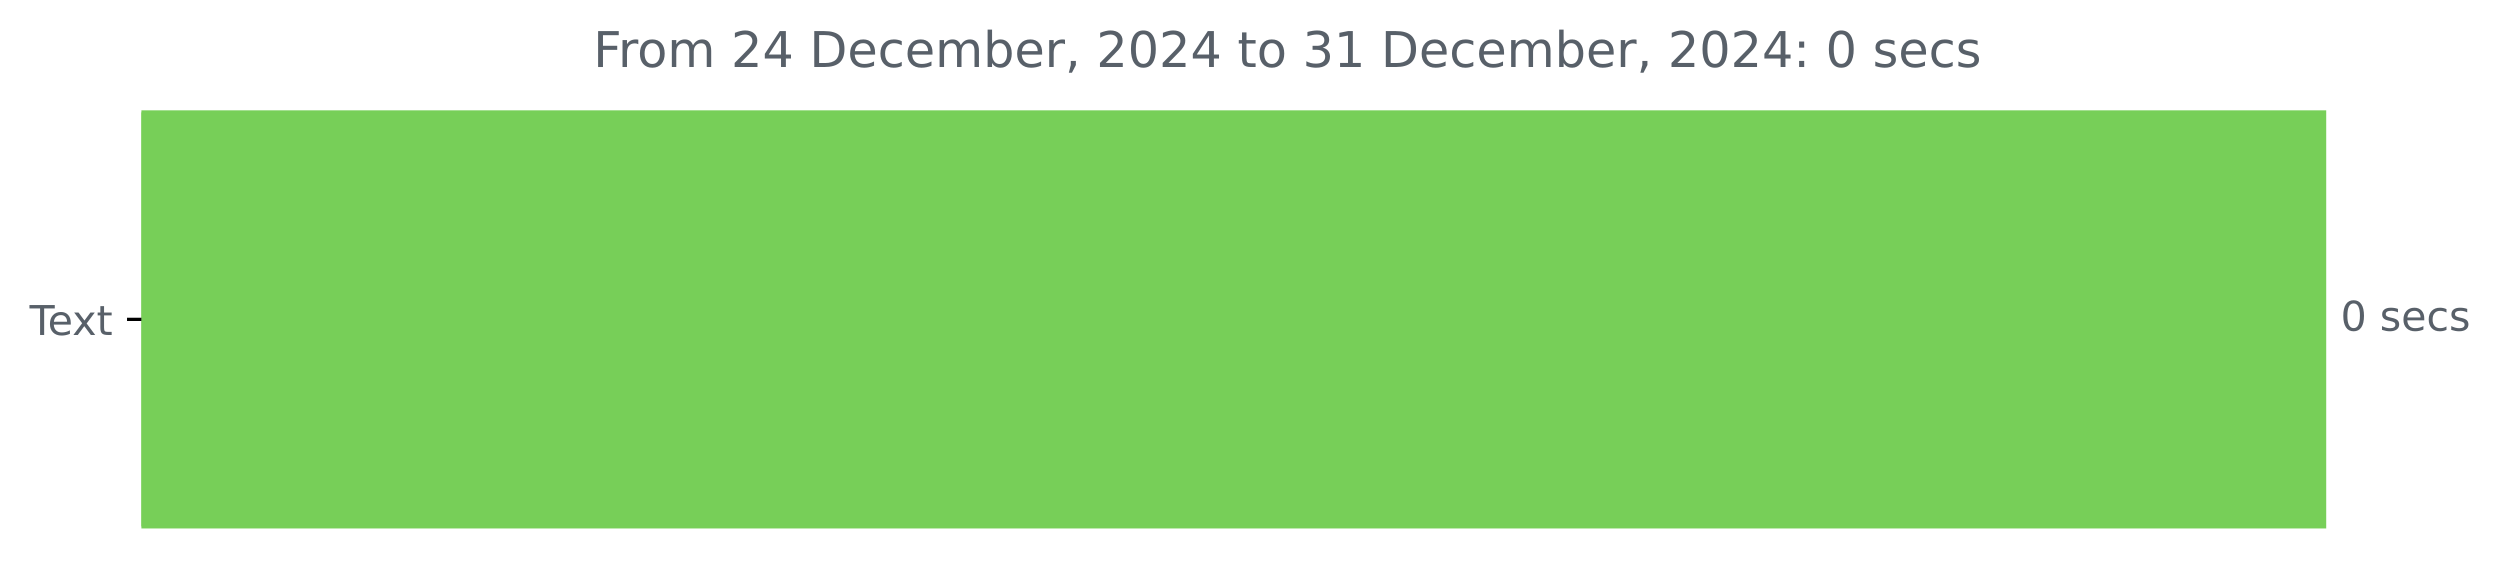
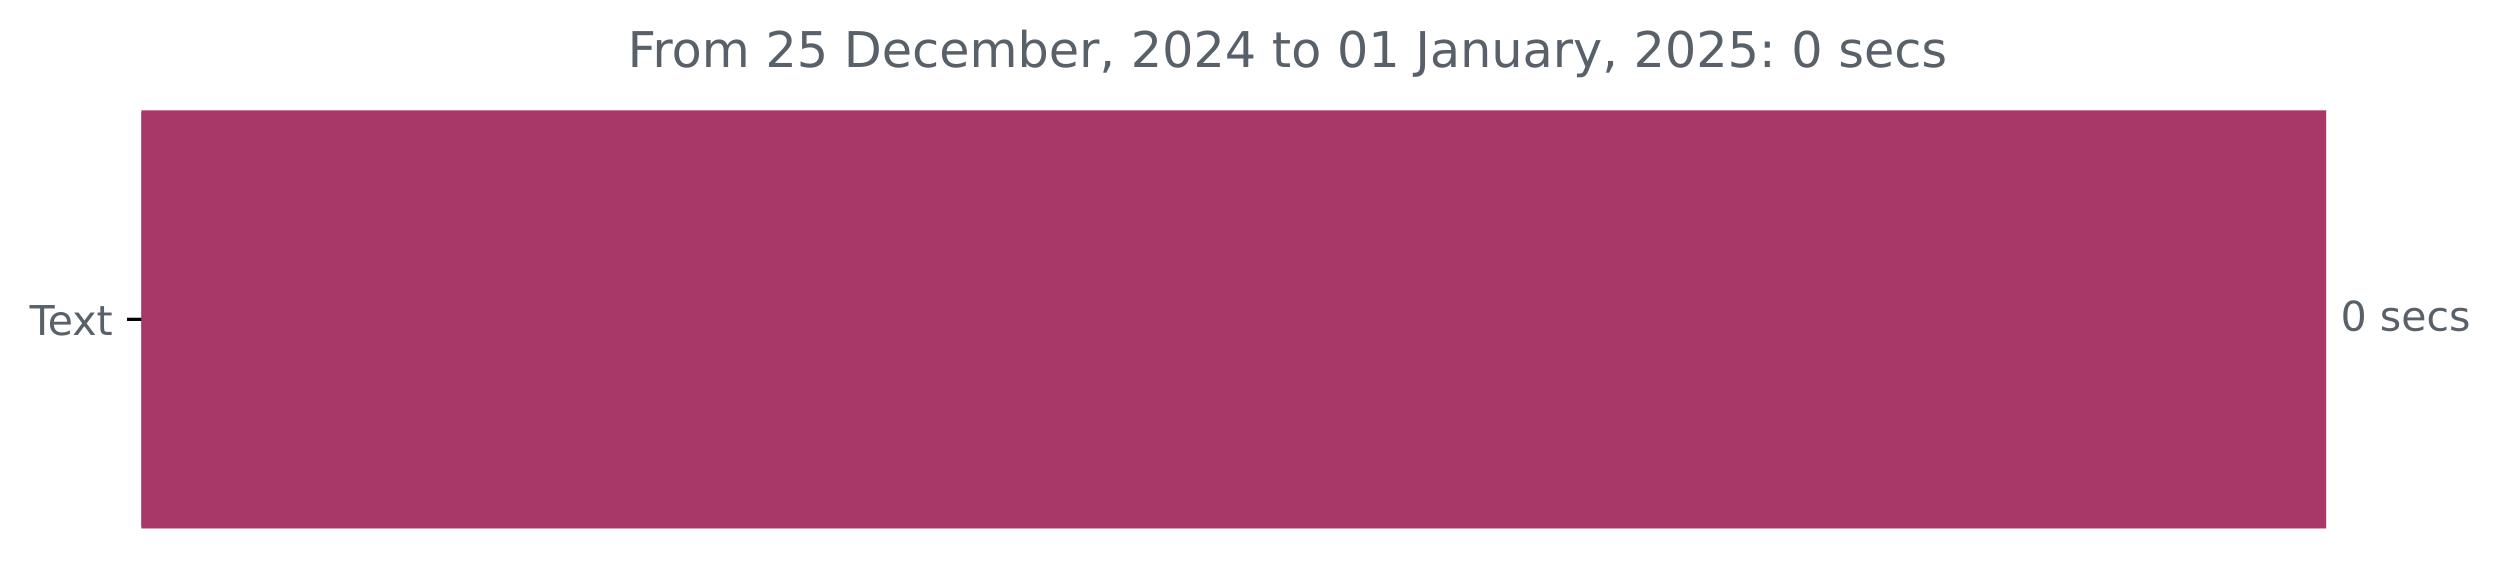
<svg xmlns="http://www.w3.org/2000/svg" xmlns:xlink="http://www.w3.org/1999/xlink" width="608.665pt" height="140.398pt" viewBox="0 0 608.665 140.398" version="1.1">
  <defs>
    <style type="text/css">*{stroke-linejoin: round; stroke-linecap: butt}</style>
  </defs>
  <g id="figure_1">
    <g id="patch_1">
      <path d="M 0 140.398  L 608.665 140.398  L 608.665 0  L 0 0  L 0 140.398  z " style="fill: none" />
    </g>
    <g id="axes_1">
      <g id="patch_2">
-         <path d="M 34.425 27.358  L 565.854 27.358  L 565.854 128.158  L 34.425 128.158  z " clip-path="url(#p3a6779a828)" style="fill: #77cf58; stroke: #77cf58; stroke-linejoin: miter" />
+         <path d="M 34.425 27.358  L 565.854 27.358  L 565.854 128.158  L 34.425 128.158  z " clip-path="url(#p8e3fb658e1)" style="fill: #a83866; stroke: #a83866; stroke-linejoin: miter" />
      </g>
      <g id="matplotlib.axis_1" />
      <g id="matplotlib.axis_2">
        <g id="ytick_1">
          <g id="line2d_1">
            <defs>
-               <path id="m93a9af50e2" d="M 0 0  L -3.5 0  " style="stroke: #000000; stroke-width: 0.8" />
+               <path id="m5f39267b90" d="M 0 0  L -3.5 0  " style="stroke: #000000; stroke-width: 0.8" />
            </defs>
            <g>
-               <use xlink:href="#m93a9af50e2" x="34.425" y="77.758" style="stroke: #000000; stroke-width: 0.8" />
+               <use xlink:href="#m5f39267b90" x="34.425" y="77.758" style="stroke: #000000; stroke-width: 0.8" />
            </g>
          </g>
          <g id="text_1">
            <g style="fill: #586069" transform="translate(7.2 81.55734) scale(0.1 -0.1)">
              <defs>
                <path id="DejaVuSans-54" d="M -19 4666  L 3928 4666  L 3928 4134  L 2272 4134  L 2272 0  L 1638 0  L 1638 4134  L -19 4134  L -19 4666  z " transform="scale(0.015625)" />
                <path id="DejaVuSans-65" d="M 3597 1894  L 3597 1613  L 953 1613  Q 991 1019 1311 708  Q 1631 397 2203 397  Q 2534 397 2845 478  Q 3156 559 3463 722  L 3463 178  Q 3153 47 2828 -22  Q 2503 -91 2169 -91  Q 1331 -91 842 396  Q 353 884 353 1716  Q 353 2575 817 3079  Q 1281 3584 2069 3584  Q 2775 3584 3186 3129  Q 3597 2675 3597 1894  z M 3022 2063  Q 3016 2534 2758 2815  Q 2500 3097 2075 3097  Q 1594 3097 1305 2825  Q 1016 2553 972 2059  L 3022 2063  z " transform="scale(0.015625)" />
                <path id="DejaVuSans-78" d="M 3513 3500  L 2247 1797  L 3578 0  L 2900 0  L 1881 1375  L 863 0  L 184 0  L 1544 1831  L 300 3500  L 978 3500  L 1906 2253  L 2834 3500  L 3513 3500  z " transform="scale(0.015625)" />
                <path id="DejaVuSans-74" d="M 1172 4494  L 1172 3500  L 2356 3500  L 2356 3053  L 1172 3053  L 1172 1153  Q 1172 725 1289 603  Q 1406 481 1766 481  L 2356 481  L 2356 0  L 1766 0  Q 1100 0 847 248  Q 594 497 594 1153  L 594 3053  L 172 3053  L 172 3500  L 594 3500  L 594 4494  L 1172 4494  z " transform="scale(0.015625)" />
              </defs>
              <use xlink:href="#DejaVuSans-54" />
              <use xlink:href="#DejaVuSans-65" x="44.084" />
              <use xlink:href="#DejaVuSans-78" x="103.857" />
              <use xlink:href="#DejaVuSans-74" x="163.037" />
            </g>
          </g>
        </g>
      </g>
      <g id="text_2">
        <g style="fill: #586069" transform="translate(569.8536 80.5175) scale(0.1 -0.1)">
          <defs>
            <path id="DejaVuSans-30" d="M 2034 4250  Q 1547 4250 1301 3770  Q 1056 3291 1056 2328  Q 1056 1369 1301 889  Q 1547 409 2034 409  Q 2525 409 2770 889  Q 3016 1369 3016 2328  Q 3016 3291 2770 3770  Q 2525 4250 2034 4250  z M 2034 4750  Q 2819 4750 3233 4129  Q 3647 3509 3647 2328  Q 3647 1150 3233 529  Q 2819 -91 2034 -91  Q 1250 -91 836 529  Q 422 1150 422 2328  Q 422 3509 836 4129  Q 1250 4750 2034 4750  z " transform="scale(0.015625)" />
            <path id="DejaVuSans-20" transform="scale(0.015625)" />
            <path id="DejaVuSans-73" d="M 2834 3397  L 2834 2853  Q 2591 2978 2328 3040  Q 2066 3103 1784 3103  Q 1356 3103 1142 2972  Q 928 2841 928 2578  Q 928 2378 1081 2264  Q 1234 2150 1697 2047  L 1894 2003  Q 2506 1872 2764 1633  Q 3022 1394 3022 966  Q 3022 478 2636 193  Q 2250 -91 1575 -91  Q 1294 -91 989 -36  Q 684 19 347 128  L 347 722  Q 666 556 975 473  Q 1284 391 1588 391  Q 1994 391 2212 530  Q 2431 669 2431 922  Q 2431 1156 2273 1281  Q 2116 1406 1581 1522  L 1381 1569  Q 847 1681 609 1914  Q 372 2147 372 2553  Q 372 3047 722 3315  Q 1072 3584 1716 3584  Q 2034 3584 2315 3537  Q 2597 3491 2834 3397  z " transform="scale(0.015625)" />
            <path id="DejaVuSans-63" d="M 3122 3366  L 3122 2828  Q 2878 2963 2633 3030  Q 2388 3097 2138 3097  Q 1578 3097 1268 2742  Q 959 2388 959 1747  Q 959 1106 1268 751  Q 1578 397 2138 397  Q 2388 397 2633 464  Q 2878 531 3122 666  L 3122 134  Q 2881 22 2623 -34  Q 2366 -91 2075 -91  Q 1284 -91 818 406  Q 353 903 353 1747  Q 353 2603 823 3093  Q 1294 3584 2113 3584  Q 2378 3584 2631 3529  Q 2884 3475 3122 3366  z " transform="scale(0.015625)" />
          </defs>
          <use xlink:href="#DejaVuSans-30" />
          <use xlink:href="#DejaVuSans-20" x="63.623" />
          <use xlink:href="#DejaVuSans-73" x="95.41" />
          <use xlink:href="#DejaVuSans-65" x="147.51" />
          <use xlink:href="#DejaVuSans-63" x="209.033" />
          <use xlink:href="#DejaVuSans-73" x="264.014" />
        </g>
      </g>
      <g id="text_3">
-         <g style="fill: #586069" transform="translate(144.4425 16.31812) scale(0.12 -0.12)">
+         <g style="fill: #586069" transform="translate(152.8106 16.31812) scale(0.12 -0.12)">
          <defs>
            <path id="DejaVuSans-46" d="M 628 4666  L 3309 4666  L 3309 4134  L 1259 4134  L 1259 2759  L 3109 2759  L 3109 2228  L 1259 2228  L 1259 0  L 628 0  L 628 4666  z " transform="scale(0.015625)" />
            <path id="DejaVuSans-72" d="M 2631 2963  Q 2534 3019 2420 3045  Q 2306 3072 2169 3072  Q 1681 3072 1420 2755  Q 1159 2438 1159 1844  L 1159 0  L 581 0  L 581 3500  L 1159 3500  L 1159 2956  Q 1341 3275 1631 3429  Q 1922 3584 2338 3584  Q 2397 3584 2469 3576  Q 2541 3569 2628 3553  L 2631 2963  z " transform="scale(0.015625)" />
            <path id="DejaVuSans-6f" d="M 1959 3097  Q 1497 3097 1228 2736  Q 959 2375 959 1747  Q 959 1119 1226 758  Q 1494 397 1959 397  Q 2419 397 2687 759  Q 2956 1122 2956 1747  Q 2956 2369 2687 2733  Q 2419 3097 1959 3097  z M 1959 3584  Q 2709 3584 3137 3096  Q 3566 2609 3566 1747  Q 3566 888 3137 398  Q 2709 -91 1959 -91  Q 1206 -91 779 398  Q 353 888 353 1747  Q 353 2609 779 3096  Q 1206 3584 1959 3584  z " transform="scale(0.015625)" />
            <path id="DejaVuSans-6d" d="M 3328 2828  Q 3544 3216 3844 3400  Q 4144 3584 4550 3584  Q 5097 3584 5394 3201  Q 5691 2819 5691 2113  L 5691 0  L 5113 0  L 5113 2094  Q 5113 2597 4934 2840  Q 4756 3084 4391 3084  Q 3944 3084 3684 2787  Q 3425 2491 3425 1978  L 3425 0  L 2847 0  L 2847 2094  Q 2847 2600 2669 2842  Q 2491 3084 2119 3084  Q 1678 3084 1418 2786  Q 1159 2488 1159 1978  L 1159 0  L 581 0  L 581 3500  L 1159 3500  L 1159 2956  Q 1356 3278 1631 3431  Q 1906 3584 2284 3584  Q 2666 3584 2933 3390  Q 3200 3197 3328 2828  z " transform="scale(0.015625)" />
            <path id="DejaVuSans-32" d="M 1228 531  L 3431 531  L 3431 0  L 469 0  L 469 531  Q 828 903 1448 1529  Q 2069 2156 2228 2338  Q 2531 2678 2651 2914  Q 2772 3150 2772 3378  Q 2772 3750 2511 3984  Q 2250 4219 1831 4219  Q 1534 4219 1204 4116  Q 875 4013 500 3803  L 500 4441  Q 881 4594 1212 4672  Q 1544 4750 1819 4750  Q 2544 4750 2975 4387  Q 3406 4025 3406 3419  Q 3406 3131 3298 2873  Q 3191 2616 2906 2266  Q 2828 2175 2409 1742  Q 1991 1309 1228 531  z " transform="scale(0.015625)" />
-             <path id="DejaVuSans-34" d="M 2419 4116  L 825 1625  L 2419 1625  L 2419 4116  z M 2253 4666  L 3047 4666  L 3047 1625  L 3713 1625  L 3713 1100  L 3047 1100  L 3047 0  L 2419 0  L 2419 1100  L 313 1100  L 313 1709  L 2253 4666  z " transform="scale(0.015625)" />
+             <path id="DejaVuSans-35" d="M 691 4666  L 3169 4666  L 3169 4134  L 1269 4134  L 1269 2991  Q 1406 3038 1543 3061  Q 1681 3084 1819 3084  Q 2600 3084 3056 2656  Q 3513 2228 3513 1497  Q 3513 744 3044 326  Q 2575 -91 1722 -91  Q 1428 -91 1123 -41  Q 819 9 494 109  L 494 744  Q 775 591 1075 516  Q 1375 441 1709 441  Q 2250 441 2565 725  Q 2881 1009 2881 1497  Q 2881 1984 2565 2268  Q 2250 2553 1709 2553  Q 1456 2553 1204 2497  Q 953 2441 691 2322  L 691 4666  z " transform="scale(0.015625)" />
            <path id="DejaVuSans-44" d="M 1259 4147  L 1259 519  L 2022 519  Q 2988 519 3436 956  Q 3884 1394 3884 2338  Q 3884 3275 3436 3711  Q 2988 4147 2022 4147  L 1259 4147  z M 628 4666  L 1925 4666  Q 3281 4666 3915 4102  Q 4550 3538 4550 2338  Q 4550 1131 3912 565  Q 3275 0 1925 0  L 628 0  L 628 4666  z " transform="scale(0.015625)" />
            <path id="DejaVuSans-62" d="M 3116 1747  Q 3116 2381 2855 2742  Q 2594 3103 2138 3103  Q 1681 3103 1420 2742  Q 1159 2381 1159 1747  Q 1159 1113 1420 752  Q 1681 391 2138 391  Q 2594 391 2855 752  Q 3116 1113 3116 1747  z M 1159 2969  Q 1341 3281 1617 3432  Q 1894 3584 2278 3584  Q 2916 3584 3314 3078  Q 3713 2572 3713 1747  Q 3713 922 3314 415  Q 2916 -91 2278 -91  Q 1894 -91 1617 61  Q 1341 213 1159 525  L 1159 0  L 581 0  L 581 4863  L 1159 4863  L 1159 2969  z " transform="scale(0.015625)" />
            <path id="DejaVuSans-2c" d="M 750 794  L 1409 794  L 1409 256  L 897 -744  L 494 -744  L 750 256  L 750 794  z " transform="scale(0.015625)" />
-             <path id="DejaVuSans-33" d="M 2597 2516  Q 3050 2419 3304 2112  Q 3559 1806 3559 1356  Q 3559 666 3084 287  Q 2609 -91 1734 -91  Q 1441 -91 1130 -33  Q 819 25 488 141  L 488 750  Q 750 597 1062 519  Q 1375 441 1716 441  Q 2309 441 2620 675  Q 2931 909 2931 1356  Q 2931 1769 2642 2001  Q 2353 2234 1838 2234  L 1294 2234  L 1294 2753  L 1863 2753  Q 2328 2753 2575 2939  Q 2822 3125 2822 3475  Q 2822 3834 2567 4026  Q 2313 4219 1838 4219  Q 1578 4219 1281 4162  Q 984 4106 628 3988  L 628 4550  Q 988 4650 1302 4700  Q 1616 4750 1894 4750  Q 2613 4750 3031 4423  Q 3450 4097 3450 3541  Q 3450 3153 3228 2886  Q 3006 2619 2597 2516  z " transform="scale(0.015625)" />
+             <path id="DejaVuSans-34" d="M 2419 4116  L 825 1625  L 2419 1625  L 2419 4116  z M 2253 4666  L 3047 4666  L 3047 1625  L 3713 1625  L 3713 1100  L 3047 1100  L 3047 0  L 2419 0  L 2419 1100  L 313 1100  L 313 1709  L 2253 4666  z " transform="scale(0.015625)" />
            <path id="DejaVuSans-31" d="M 794 531  L 1825 531  L 1825 4091  L 703 3866  L 703 4441  L 1819 4666  L 2450 4666  L 2450 531  L 3481 531  L 3481 0  L 794 0  L 794 531  z " transform="scale(0.015625)" />
+             <path id="DejaVuSans-4a" d="M 628 4666  L 1259 4666  L 1259 325  Q 1259 -519 939 -900  Q 619 -1281 -91 -1281  L -331 -1281  L -331 -750  L -134 -750  Q 284 -750 456 -515  Q 628 -281 628 325  L 628 4666  z " transform="scale(0.015625)" />
+             <path id="DejaVuSans-61" d="M 2194 1759  Q 1497 1759 1228 1600  Q 959 1441 959 1056  Q 959 750 1161 570  Q 1363 391 1709 391  Q 2188 391 2477 730  Q 2766 1069 2766 1631  L 2766 1759  L 2194 1759  z M 3341 1997  L 3341 0  L 2766 0  L 2766 531  Q 2569 213 2275 61  Q 1981 -91 1556 -91  Q 1019 -91 701 211  Q 384 513 384 1019  Q 384 1609 779 1909  Q 1175 2209 1959 2209  L 2766 2209  L 2766 2266  Q 2766 2663 2505 2880  Q 2244 3097 1772 3097  Q 1472 3097 1187 3025  Q 903 2953 641 2809  L 641 3341  Q 956 3463 1253 3523  Q 1550 3584 1831 3584  Q 2591 3584 2966 3190  Q 3341 2797 3341 1997  z " transform="scale(0.015625)" />
+             <path id="DejaVuSans-6e" d="M 3513 2113  L 3513 0  L 2938 0  L 2938 2094  Q 2938 2591 2744 2837  Q 2550 3084 2163 3084  Q 1697 3084 1428 2787  Q 1159 2491 1159 1978  L 1159 0  L 581 0  L 581 3500  L 1159 3500  L 1159 2956  Q 1366 3272 1645 3428  Q 1925 3584 2291 3584  Q 2894 3584 3203 3211  Q 3513 2838 3513 2113  z " transform="scale(0.015625)" />
+             <path id="DejaVuSans-75" d="M 544 1381  L 544 3500  L 1119 3500  L 1119 1403  Q 1119 906 1312 657  Q 1506 409 1894 409  Q 2359 409 2629 706  Q 2900 1003 2900 1516  L 2900 3500  L 3475 3500  L 3475 0  L 2900 0  L 2900 538  Q 2691 219 2414 64  Q 2138 -91 1772 -91  Q 1169 -91 856 284  Q 544 659 544 1381  z M 1991 3584  L 1991 3584  z " transform="scale(0.015625)" />
+             <path id="DejaVuSans-79" d="M 2059 -325  Q 1816 -950 1584 -1140  Q 1353 -1331 966 -1331  L 506 -1331  L 506 -850  L 844 -850  Q 1081 -850 1212 -737  Q 1344 -625 1503 -206  L 1606 56  L 191 3500  L 800 3500  L 1894 763  L 2988 3500  L 3597 3500  L 2059 -325  z " transform="scale(0.015625)" />
            <path id="DejaVuSans-3a" d="M 750 794  L 1409 794  L 1409 0  L 750 0  L 750 794  z M 750 3309  L 1409 3309  L 1409 2516  L 750 2516  L 750 3309  z " transform="scale(0.015625)" />
          </defs>
          <use xlink:href="#DejaVuSans-46" />
          <use xlink:href="#DejaVuSans-72" x="50.27" />
          <use xlink:href="#DejaVuSans-6f" x="89.133" />
          <use xlink:href="#DejaVuSans-6d" x="150.314" />
          <use xlink:href="#DejaVuSans-20" x="247.727" />
          <use xlink:href="#DejaVuSans-32" x="279.514" />
-           <use xlink:href="#DejaVuSans-34" x="343.137" />
+           <use xlink:href="#DejaVuSans-35" x="343.137" />
          <use xlink:href="#DejaVuSans-20" x="406.76" />
          <use xlink:href="#DejaVuSans-44" x="438.547" />
          <use xlink:href="#DejaVuSans-65" x="515.549" />
          <use xlink:href="#DejaVuSans-63" x="577.072" />
          <use xlink:href="#DejaVuSans-65" x="632.053" />
          <use xlink:href="#DejaVuSans-6d" x="693.576" />
          <use xlink:href="#DejaVuSans-62" x="790.988" />
          <use xlink:href="#DejaVuSans-65" x="854.465" />
          <use xlink:href="#DejaVuSans-72" x="915.988" />
          <use xlink:href="#DejaVuSans-2c" x="957.102" />
          <use xlink:href="#DejaVuSans-20" x="988.889" />
          <use xlink:href="#DejaVuSans-32" x="1020.676" />
          <use xlink:href="#DejaVuSans-30" x="1084.299" />
          <use xlink:href="#DejaVuSans-32" x="1147.922" />
          <use xlink:href="#DejaVuSans-34" x="1211.545" />
          <use xlink:href="#DejaVuSans-20" x="1275.168" />
          <use xlink:href="#DejaVuSans-74" x="1306.955" />
          <use xlink:href="#DejaVuSans-6f" x="1346.164" />
          <use xlink:href="#DejaVuSans-20" x="1407.346" />
-           <use xlink:href="#DejaVuSans-33" x="1439.133" />
+           <use xlink:href="#DejaVuSans-30" x="1439.133" />
          <use xlink:href="#DejaVuSans-31" x="1502.756" />
          <use xlink:href="#DejaVuSans-20" x="1566.379" />
-           <use xlink:href="#DejaVuSans-44" x="1598.166" />
-           <use xlink:href="#DejaVuSans-65" x="1675.168" />
-           <use xlink:href="#DejaVuSans-63" x="1736.691" />
-           <use xlink:href="#DejaVuSans-65" x="1791.672" />
-           <use xlink:href="#DejaVuSans-6d" x="1853.195" />
-           <use xlink:href="#DejaVuSans-62" x="1950.607" />
-           <use xlink:href="#DejaVuSans-65" x="2014.084" />
-           <use xlink:href="#DejaVuSans-72" x="2075.607" />
-           <use xlink:href="#DejaVuSans-2c" x="2116.721" />
-           <use xlink:href="#DejaVuSans-20" x="2148.508" />
-           <use xlink:href="#DejaVuSans-32" x="2180.295" />
-           <use xlink:href="#DejaVuSans-30" x="2243.918" />
-           <use xlink:href="#DejaVuSans-32" x="2307.541" />
-           <use xlink:href="#DejaVuSans-34" x="2371.164" />
-           <use xlink:href="#DejaVuSans-3a" x="2434.787" />
-           <use xlink:href="#DejaVuSans-20" x="2468.479" />
-           <use xlink:href="#DejaVuSans-30" x="2500.266" />
-           <use xlink:href="#DejaVuSans-20" x="2563.889" />
-           <use xlink:href="#DejaVuSans-73" x="2595.676" />
-           <use xlink:href="#DejaVuSans-65" x="2647.775" />
-           <use xlink:href="#DejaVuSans-63" x="2709.299" />
-           <use xlink:href="#DejaVuSans-73" x="2764.279" />
+           <use xlink:href="#DejaVuSans-4a" x="1598.166" />
+           <use xlink:href="#DejaVuSans-61" x="1627.658" />
+           <use xlink:href="#DejaVuSans-6e" x="1688.938" />
+           <use xlink:href="#DejaVuSans-75" x="1752.316" />
+           <use xlink:href="#DejaVuSans-61" x="1815.695" />
+           <use xlink:href="#DejaVuSans-72" x="1876.975" />
+           <use xlink:href="#DejaVuSans-79" x="1918.088" />
+           <use xlink:href="#DejaVuSans-2c" x="1977.268" />
+           <use xlink:href="#DejaVuSans-20" x="2009.055" />
+           <use xlink:href="#DejaVuSans-32" x="2040.842" />
+           <use xlink:href="#DejaVuSans-30" x="2104.465" />
+           <use xlink:href="#DejaVuSans-32" x="2168.088" />
+           <use xlink:href="#DejaVuSans-35" x="2231.711" />
+           <use xlink:href="#DejaVuSans-3a" x="2295.334" />
+           <use xlink:href="#DejaVuSans-20" x="2329.025" />
+           <use xlink:href="#DejaVuSans-30" x="2360.812" />
+           <use xlink:href="#DejaVuSans-20" x="2424.436" />
+           <use xlink:href="#DejaVuSans-73" x="2456.223" />
+           <use xlink:href="#DejaVuSans-65" x="2508.322" />
+           <use xlink:href="#DejaVuSans-63" x="2569.846" />
+           <use xlink:href="#DejaVuSans-73" x="2624.826" />
        </g>
      </g>
    </g>
  </g>
  <defs>
-     <clipPath id="p3a6779a828">
+     <clipPath id="p8e3fb658e1">
      <rect x="34.425" y="22.318" width="558" height="110.88" />
    </clipPath>
  </defs>
</svg>
